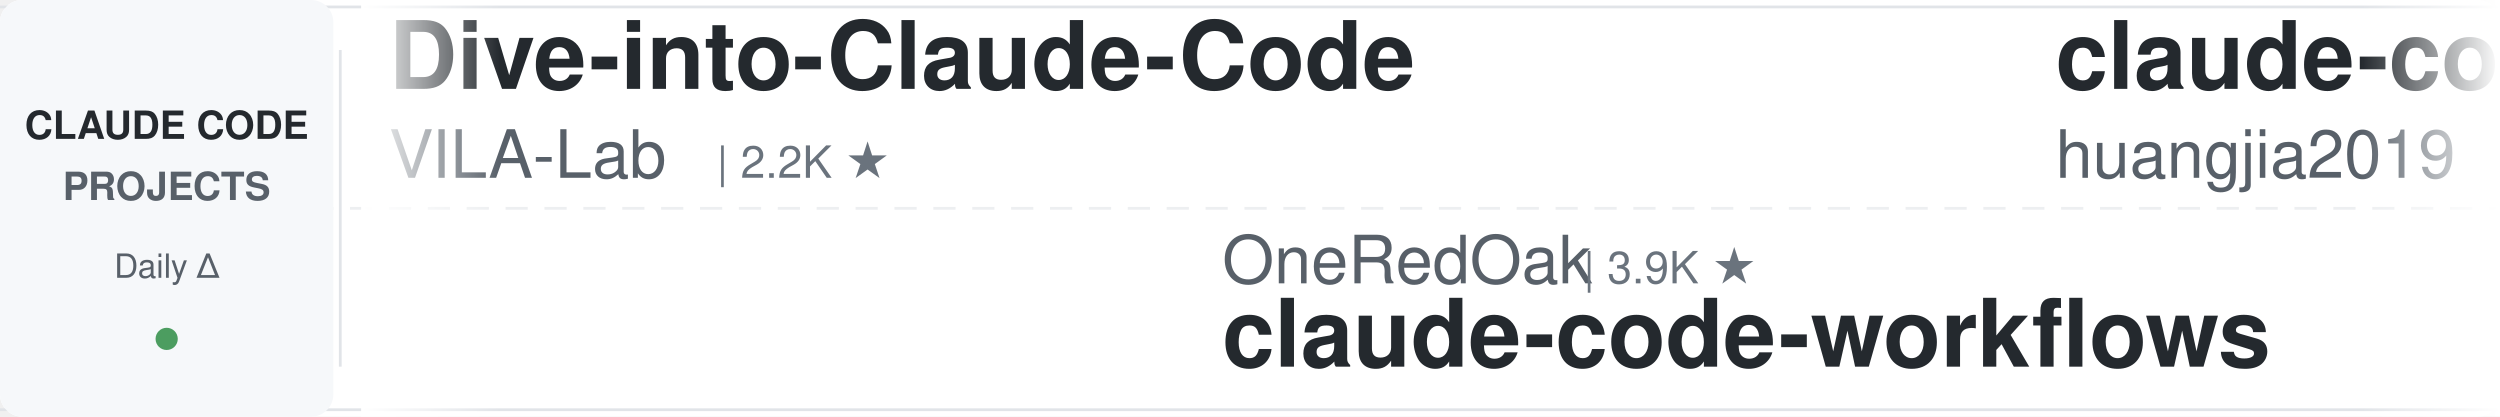
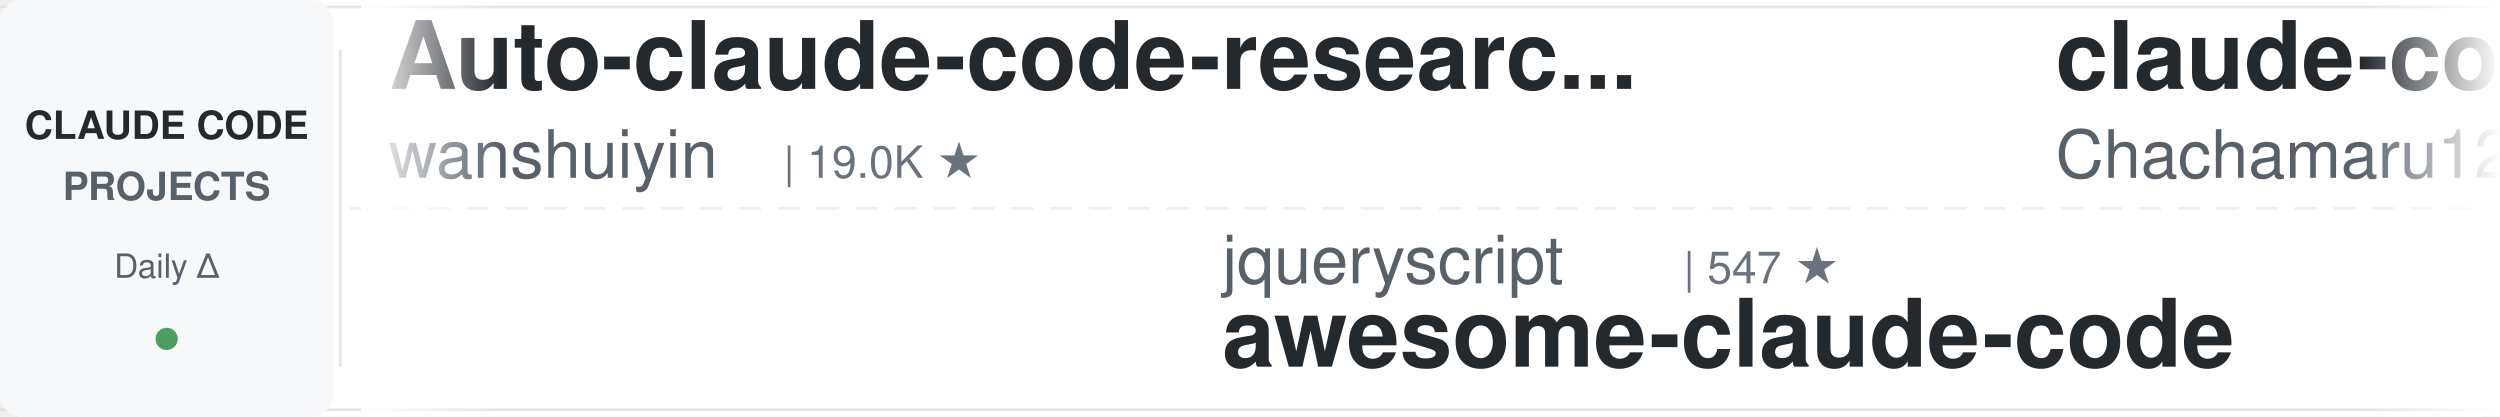
<svg xmlns="http://www.w3.org/2000/svg" width="900" height="150">
  <defs>
    <linearGradient id="leftFade" x1="0%" y1="0%" x2="100%" y2="0%">
      <stop offset="0%" style="stop-color:#ffffff;stop-opacity:1" />
      <stop offset="100%" style="stop-color:#ffffff;stop-opacity:0" />
    </linearGradient>
    <linearGradient id="rightFade" x1="0%" y1="0%" x2="100%" y2="0%">
      <stop offset="0%" style="stop-color:#ffffff;stop-opacity:0" />
      <stop offset="100%" style="stop-color:#ffffff;stop-opacity:1" />
    </linearGradient>
  </defs>
  <rect width="900" height="150" fill="#ffffff" rx="8" />
  <rect x="0" y="2" width="900" height="1" fill="#e1e4e8" />
  <rect x="0" y="147" width="900" height="1" fill="#e1e4e8" />
  <line x1="0" y1="75" x2="900" y2="75" stroke="#e1e4e8" stroke-width="1" stroke-dasharray="8 6" opacity="0.6" />
  <rect x="0" y="0" width="120" height="150" fill="#f6f8fa" rx="8" />
  <text x="60" y="50" font-family="-apple-system, BlinkMacSystemFont, 'Segoe UI', Helvetica, Arial, sans-serif" font-size="14" font-weight="600" fill="#24292e" text-anchor="middle">CLAUDE CODE</text>
  <text x="60" y="72" font-family="-apple-system, BlinkMacSystemFont, 'Segoe UI', Helvetica, Arial, sans-serif" font-size="14" font-weight="600" fill="#586069" text-anchor="middle">PROJECTS</text>
  <text x="60" y="100" font-family="-apple-system, BlinkMacSystemFont, 'Segoe UI', Helvetica, Arial, sans-serif" font-size="12" font-weight="500" fill="#586069" text-anchor="middle">Daily Δ</text>
  <circle cx="60" cy="122" r="4" fill="#22863a" opacity="0.8" />
  <rect x="122" y="18" width="1" height="114" fill="#e1e4e8" />
  <clipPath id="tickerClip">
    <rect x="130" y="0" width="770" height="150" />
  </clipPath>
  <g clip-path="url(#tickerClip)">
    <g id="tickerItems">
      <animateTransform attributeName="transform" attributeType="XML" type="translate" from="0 0" to="-3000 0" dur="54s" repeatCount="indefinite" />
      <g transform="translate(0, 0)">
-         <text x="140" y="32" font-family="-apple-system, BlinkMacSystemFont, 'Segoe UI', Helvetica, Arial, sans-serif" font-size="34" font-weight="600" fill="#24292e">Dive-into-Claude-Code</text>
-         <text x="140" y="64" font-family="-apple-system, BlinkMacSystemFont, 'Segoe UI', Helvetica, Arial, sans-serif" font-size="24" font-weight="400" fill="#586069">VILA-Lab</text>
-         <text x="258" y="64" font-family="-apple-system, BlinkMacSystemFont, 'Segoe UI', Helvetica, Arial, sans-serif" font-size="16" font-weight="500" fill="#6a737d">| 2.2K ★</text>
+         <text x="140" y="32" font-family="-apple-system, BlinkMacSystemFont, 'Segoe UI', Helvetica, Arial, sans-serif" font-size="34" font-weight="600" fill="#24292e">Auto-claude-code-researc...</text>
+         <text x="140" y="64" font-family="-apple-system, BlinkMacSystemFont, 'Segoe UI', Helvetica, Arial, sans-serif" font-size="24" font-weight="400" fill="#586069">wanshuiyin</text>
+         <text x="282" y="64" font-family="-apple-system, BlinkMacSystemFont, 'Segoe UI', Helvetica, Arial, sans-serif" font-size="16" font-weight="500" fill="#6a737d">| 19.0K ★</text>
      </g>
      <g transform="translate(300, 0)">
-         <text x="140" y="102" font-family="-apple-system, BlinkMacSystemFont, 'Segoe UI', Helvetica, Arial, sans-serif" font-size="24" font-weight="400" fill="#586069">OneRedOak</text>
-         <text x="270" y="102" font-family="-apple-system, BlinkMacSystemFont, 'Segoe UI', Helvetica, Arial, sans-serif" font-size="16" font-weight="500" fill="#6a737d">| 3.9K ★</text>
-         <text x="140" y="132" font-family="-apple-system, BlinkMacSystemFont, 'Segoe UI', Helvetica, Arial, sans-serif" font-size="34" font-weight="600" fill="#24292e">claude-code-workflows</text>
+         <text x="140" y="102" font-family="-apple-system, BlinkMacSystemFont, 'Segoe UI', Helvetica, Arial, sans-serif" font-size="24" font-weight="400" fill="#586069">jqueryscript</text>
+         <text x="306" y="102" font-family="-apple-system, BlinkMacSystemFont, 'Segoe UI', Helvetica, Arial, sans-serif" font-size="16" font-weight="500" fill="#6a737d">| 547 ★</text>
+         <text x="140" y="132" font-family="-apple-system, BlinkMacSystemFont, 'Segoe UI', Helvetica, Arial, sans-serif" font-size="34" font-weight="600" fill="#24292e">awesome-claude-code</text>
      </g>
      <g transform="translate(600, 0)">
-         <text x="140" y="32" font-family="-apple-system, BlinkMacSystemFont, 'Segoe UI', Helvetica, Arial, sans-serif" font-size="34" font-weight="600" fill="#24292e">claude-code-engineering</text>
-         <text x="140" y="64" font-family="-apple-system, BlinkMacSystemFont, 'Segoe UI', Helvetica, Arial, sans-serif" font-size="24" font-weight="400" fill="#586069">huangjia2019</text>
-         <text x="306" y="64" font-family="-apple-system, BlinkMacSystemFont, 'Segoe UI', Helvetica, Arial, sans-serif" font-size="16" font-weight="500" fill="#6a737d">| 1.2K ★</text>
+         <text x="140" y="32" font-family="-apple-system, BlinkMacSystemFont, 'Segoe UI', Helvetica, Arial, sans-serif" font-size="34" font-weight="600" fill="#24292e">claude-code-harness</text>
+         <text x="140" y="64" font-family="-apple-system, BlinkMacSystemFont, 'Segoe UI', Helvetica, Arial, sans-serif" font-size="24" font-weight="400" fill="#586069">Chachamaru127</text>
+         <text x="318" y="64" font-family="-apple-system, BlinkMacSystemFont, 'Segoe UI', Helvetica, Arial, sans-serif" font-size="16" font-weight="500" fill="#6a737d">| 3.2K ★</text>
      </g>
      <g transform="translate(900, 0)">
-         <text x="140" y="102" font-family="-apple-system, BlinkMacSystemFont, 'Segoe UI', Helvetica, Arial, sans-serif" font-size="24" font-weight="400" fill="#586069">WorldFlowAI</text>
-         <text x="294" y="102" font-family="-apple-system, BlinkMacSystemFont, 'Segoe UI', Helvetica, Arial, sans-serif" font-size="16" font-weight="500" fill="#6a737d">| 6.1K ★</text>
-         <text x="140" y="132" font-family="-apple-system, BlinkMacSystemFont, 'Segoe UI', Helvetica, Arial, sans-serif" font-size="34" font-weight="600" fill="#24292e">everything-claude-code</text>
-       </g>
-       <g transform="translate(1200, 0)">
-         <text x="140" y="32" font-family="-apple-system, BlinkMacSystemFont, 'Segoe UI', Helvetica, Arial, sans-serif" font-size="34" font-weight="600" fill="#24292e">claude-code-tudou</text>
-         <text x="140" y="64" font-family="-apple-system, BlinkMacSystemFont, 'Segoe UI', Helvetica, Arial, sans-serif" font-size="24" font-weight="400" fill="#586069">AICoderTudou</text>
-         <text x="306" y="64" font-family="-apple-system, BlinkMacSystemFont, 'Segoe UI', Helvetica, Arial, sans-serif" font-size="16" font-weight="500" fill="#6a737d">| 494 ★</text>
-       </g>
-       <g transform="translate(1500, 0)">
-         <text x="140" y="102" font-family="-apple-system, BlinkMacSystemFont, 'Segoe UI', Helvetica, Arial, sans-serif" font-size="24" font-weight="400" fill="#586069">ChrisWiles</text>
-         <text x="282" y="102" font-family="-apple-system, BlinkMacSystemFont, 'Segoe UI', Helvetica, Arial, sans-serif" font-size="16" font-weight="500" fill="#6a737d">| 6.1K ★</text>
-         <text x="140" y="132" font-family="-apple-system, BlinkMacSystemFont, 'Segoe UI', Helvetica, Arial, sans-serif" font-size="34" font-weight="600" fill="#24292e">claude-code-showcase</text>
-       </g>
-       <g transform="translate(1800, 0)">
-         <text x="140" y="32" font-family="-apple-system, BlinkMacSystemFont, 'Segoe UI', Helvetica, Arial, sans-serif" font-size="34" font-weight="600" fill="#24292e">claude-code-from-scratch</text>
-         <text x="140" y="64" font-family="-apple-system, BlinkMacSystemFont, 'Segoe UI', Helvetica, Arial, sans-serif" font-size="24" font-weight="400" fill="#586069">Windy3f3f3f3f</text>
-         <text x="318" y="64" font-family="-apple-system, BlinkMacSystemFont, 'Segoe UI', Helvetica, Arial, sans-serif" font-size="16" font-weight="500" fill="#6a737d">| 2.8K ★</text>
-       </g>
-       <g transform="translate(2100, 0)">
        <text x="140" y="102" font-family="-apple-system, BlinkMacSystemFont, 'Segoe UI', Helvetica, Arial, sans-serif" font-size="24" font-weight="400" fill="#586069">asgeirtj</text>
        <text x="258" y="102" font-family="-apple-system, BlinkMacSystemFont, 'Segoe UI', Helvetica, Arial, sans-serif" font-size="16" font-weight="500" fill="#6a737d">| 71.1K ★</text>
        <text x="140" y="132" font-family="-apple-system, BlinkMacSystemFont, 'Segoe UI', Helvetica, Arial, sans-serif" font-size="34" font-weight="600" fill="#24292e">system_prompts_leaks</text>
      </g>
+       <g transform="translate(1200, 0)">
+         <text x="140" y="32" font-family="-apple-system, BlinkMacSystemFont, 'Segoe UI', Helvetica, Arial, sans-serif" font-size="34" font-weight="600" fill="#24292e">everything-claude-code</text>
+         <text x="140" y="64" font-family="-apple-system, BlinkMacSystemFont, 'Segoe UI', Helvetica, Arial, sans-serif" font-size="24" font-weight="400" fill="#586069">WorldFlowAI</text>
+         <text x="294" y="64" font-family="-apple-system, BlinkMacSystemFont, 'Segoe UI', Helvetica, Arial, sans-serif" font-size="16" font-weight="500" fill="#6a737d">| 6.2K ★</text>
+       </g>
+       <g transform="translate(1500, 0)">
+         <text x="140" y="102" font-family="-apple-system, BlinkMacSystemFont, 'Segoe UI', Helvetica, Arial, sans-serif" font-size="24" font-weight="400" fill="#586069">Alishahryar1</text>
+         <text x="306" y="102" font-family="-apple-system, BlinkMacSystemFont, 'Segoe UI', Helvetica, Arial, sans-serif" font-size="16" font-weight="500" fill="#6a737d">| 68.1K ★</text>
+         <text x="140" y="132" font-family="-apple-system, BlinkMacSystemFont, 'Segoe UI', Helvetica, Arial, sans-serif" font-size="34" font-weight="600" fill="#24292e">free-claude-code</text>
+       </g>
+       <g transform="translate(1800, 0)">
+         <text x="140" y="32" font-family="-apple-system, BlinkMacSystemFont, 'Segoe UI', Helvetica, Arial, sans-serif" font-size="34" font-weight="600" fill="#24292e">claude-code-ultimate-gui...</text>
+         <text x="140" y="64" font-family="-apple-system, BlinkMacSystemFont, 'Segoe UI', Helvetica, Arial, sans-serif" font-size="24" font-weight="400" fill="#586069">FlorianBruniaux</text>
+         <text x="342" y="64" font-family="-apple-system, BlinkMacSystemFont, 'Segoe UI', Helvetica, Arial, sans-serif" font-size="16" font-weight="500" fill="#6a737d">| 6.4K ★</text>
+       </g>
+       <g transform="translate(2100, 0)">
+         <text x="140" y="102" font-family="-apple-system, BlinkMacSystemFont, 'Segoe UI', Helvetica, Arial, sans-serif" font-size="24" font-weight="400" fill="#586069">xu-xiang</text>
+         <text x="258" y="102" font-family="-apple-system, BlinkMacSystemFont, 'Segoe UI', Helvetica, Arial, sans-serif" font-size="16" font-weight="500" fill="#6a737d">| 2.0K ★</text>
+         <text x="140" y="132" font-family="-apple-system, BlinkMacSystemFont, 'Segoe UI', Helvetica, Arial, sans-serif" font-size="34" font-weight="600" fill="#24292e">everything-claude-code-z...</text>
+       </g>
      <g transform="translate(2400, 0)">
-         <text x="140" y="32" font-family="-apple-system, BlinkMacSystemFont, 'Segoe UI', Helvetica, Arial, sans-serif" font-size="34" font-weight="600" fill="#24292e">ralph-claude-code</text>
-         <text x="140" y="64" font-family="-apple-system, BlinkMacSystemFont, 'Segoe UI', Helvetica, Arial, sans-serif" font-size="24" font-weight="400" fill="#586069">frankbria</text>
-         <text x="270" y="64" font-family="-apple-system, BlinkMacSystemFont, 'Segoe UI', Helvetica, Arial, sans-serif" font-size="16" font-weight="500" fill="#6a737d">| 9.7K ★</text>
+         <text x="140" y="32" font-family="-apple-system, BlinkMacSystemFont, 'Segoe UI', Helvetica, Arial, sans-serif" font-size="34" font-weight="600" fill="#24292e">learn-claude-code</text>
+         <text x="140" y="64" font-family="-apple-system, BlinkMacSystemFont, 'Segoe UI', Helvetica, Arial, sans-serif" font-size="24" font-weight="400" fill="#586069">shareAI-lab</text>
+         <text x="294" y="64" font-family="-apple-system, BlinkMacSystemFont, 'Segoe UI', Helvetica, Arial, sans-serif" font-size="16" font-weight="500" fill="#6a737d">| 80.2K ★</text>
      </g>
      <g transform="translate(2700, 0)">
-         <text x="140" y="102" font-family="-apple-system, BlinkMacSystemFont, 'Segoe UI', Helvetica, Arial, sans-serif" font-size="24" font-weight="400" fill="#586069">alejandrobalderas</text>
-         <text x="366" y="102" font-family="-apple-system, BlinkMacSystemFont, 'Segoe UI', Helvetica, Arial, sans-serif" font-size="16" font-weight="500" fill="#6a737d">| 3.0K ★</text>
-         <text x="140" y="132" font-family="-apple-system, BlinkMacSystemFont, 'Segoe UI', Helvetica, Arial, sans-serif" font-size="34" font-weight="600" fill="#24292e">claude-code-from-source</text>
+         <text x="140" y="102" font-family="-apple-system, BlinkMacSystemFont, 'Segoe UI', Helvetica, Arial, sans-serif" font-size="24" font-weight="400" fill="#586069">SeemSeam</text>
+         <text x="258" y="102" font-family="-apple-system, BlinkMacSystemFont, 'Segoe UI', Helvetica, Arial, sans-serif" font-size="16" font-weight="500" fill="#6a737d">| 3.6K ★</text>
+         <text x="140" y="132" font-family="-apple-system, BlinkMacSystemFont, 'Segoe UI', Helvetica, Arial, sans-serif" font-size="34" font-weight="600" fill="#24292e">claude_codex_bridge</text>
      </g>
      <g transform="translate(3000, 0)">
-         <text x="140" y="32" font-family="-apple-system, BlinkMacSystemFont, 'Segoe UI', Helvetica, Arial, sans-serif" font-size="34" font-weight="600" fill="#24292e">Dive-into-Claude-Code</text>
-         <text x="140" y="64" font-family="-apple-system, BlinkMacSystemFont, 'Segoe UI', Helvetica, Arial, sans-serif" font-size="24" font-weight="400" fill="#586069">VILA-Lab</text>
-         <text x="258" y="64" font-family="-apple-system, BlinkMacSystemFont, 'Segoe UI', Helvetica, Arial, sans-serif" font-size="16" font-weight="500" fill="#6a737d">| 2.2K ★</text>
+         <text x="140" y="32" font-family="-apple-system, BlinkMacSystemFont, 'Segoe UI', Helvetica, Arial, sans-serif" font-size="34" font-weight="600" fill="#24292e">Auto-claude-code-researc...</text>
+         <text x="140" y="64" font-family="-apple-system, BlinkMacSystemFont, 'Segoe UI', Helvetica, Arial, sans-serif" font-size="24" font-weight="400" fill="#586069">wanshuiyin</text>
+         <text x="282" y="64" font-family="-apple-system, BlinkMacSystemFont, 'Segoe UI', Helvetica, Arial, sans-serif" font-size="16" font-weight="500" fill="#6a737d">| 19.0K ★</text>
      </g>
      <g transform="translate(3300, 0)">
-         <text x="140" y="102" font-family="-apple-system, BlinkMacSystemFont, 'Segoe UI', Helvetica, Arial, sans-serif" font-size="24" font-weight="400" fill="#586069">OneRedOak</text>
-         <text x="270" y="102" font-family="-apple-system, BlinkMacSystemFont, 'Segoe UI', Helvetica, Arial, sans-serif" font-size="16" font-weight="500" fill="#6a737d">| 3.9K ★</text>
-         <text x="140" y="132" font-family="-apple-system, BlinkMacSystemFont, 'Segoe UI', Helvetica, Arial, sans-serif" font-size="34" font-weight="600" fill="#24292e">claude-code-workflows</text>
+         <text x="140" y="102" font-family="-apple-system, BlinkMacSystemFont, 'Segoe UI', Helvetica, Arial, sans-serif" font-size="24" font-weight="400" fill="#586069">jqueryscript</text>
+         <text x="306" y="102" font-family="-apple-system, BlinkMacSystemFont, 'Segoe UI', Helvetica, Arial, sans-serif" font-size="16" font-weight="500" fill="#6a737d">| 547 ★</text>
+         <text x="140" y="132" font-family="-apple-system, BlinkMacSystemFont, 'Segoe UI', Helvetica, Arial, sans-serif" font-size="34" font-weight="600" fill="#24292e">awesome-claude-code</text>
      </g>
      <g transform="translate(3600, 0)">
-         <text x="140" y="32" font-family="-apple-system, BlinkMacSystemFont, 'Segoe UI', Helvetica, Arial, sans-serif" font-size="34" font-weight="600" fill="#24292e">claude-code-engineering</text>
-         <text x="140" y="64" font-family="-apple-system, BlinkMacSystemFont, 'Segoe UI', Helvetica, Arial, sans-serif" font-size="24" font-weight="400" fill="#586069">huangjia2019</text>
-         <text x="306" y="64" font-family="-apple-system, BlinkMacSystemFont, 'Segoe UI', Helvetica, Arial, sans-serif" font-size="16" font-weight="500" fill="#6a737d">| 1.2K ★</text>
+         <text x="140" y="32" font-family="-apple-system, BlinkMacSystemFont, 'Segoe UI', Helvetica, Arial, sans-serif" font-size="34" font-weight="600" fill="#24292e">claude-code-harness</text>
+         <text x="140" y="64" font-family="-apple-system, BlinkMacSystemFont, 'Segoe UI', Helvetica, Arial, sans-serif" font-size="24" font-weight="400" fill="#586069">Chachamaru127</text>
+         <text x="318" y="64" font-family="-apple-system, BlinkMacSystemFont, 'Segoe UI', Helvetica, Arial, sans-serif" font-size="16" font-weight="500" fill="#6a737d">| 3.2K ★</text>
      </g>
      <g transform="translate(3900, 0)">
-         <text x="140" y="102" font-family="-apple-system, BlinkMacSystemFont, 'Segoe UI', Helvetica, Arial, sans-serif" font-size="24" font-weight="400" fill="#586069">WorldFlowAI</text>
-         <text x="294" y="102" font-family="-apple-system, BlinkMacSystemFont, 'Segoe UI', Helvetica, Arial, sans-serif" font-size="16" font-weight="500" fill="#6a737d">| 6.1K ★</text>
-         <text x="140" y="132" font-family="-apple-system, BlinkMacSystemFont, 'Segoe UI', Helvetica, Arial, sans-serif" font-size="34" font-weight="600" fill="#24292e">everything-claude-code</text>
+         <text x="140" y="102" font-family="-apple-system, BlinkMacSystemFont, 'Segoe UI', Helvetica, Arial, sans-serif" font-size="24" font-weight="400" fill="#586069">asgeirtj</text>
+         <text x="258" y="102" font-family="-apple-system, BlinkMacSystemFont, 'Segoe UI', Helvetica, Arial, sans-serif" font-size="16" font-weight="500" fill="#6a737d">| 71.1K ★</text>
+         <text x="140" y="132" font-family="-apple-system, BlinkMacSystemFont, 'Segoe UI', Helvetica, Arial, sans-serif" font-size="34" font-weight="600" fill="#24292e">system_prompts_leaks</text>
      </g>
    </g>
  </g>
  <rect x="130" y="0" width="50" height="150" fill="url(#leftFade)" />
  <rect x="850" y="0" width="50" height="150" fill="url(#rightFade)" />
</svg>
